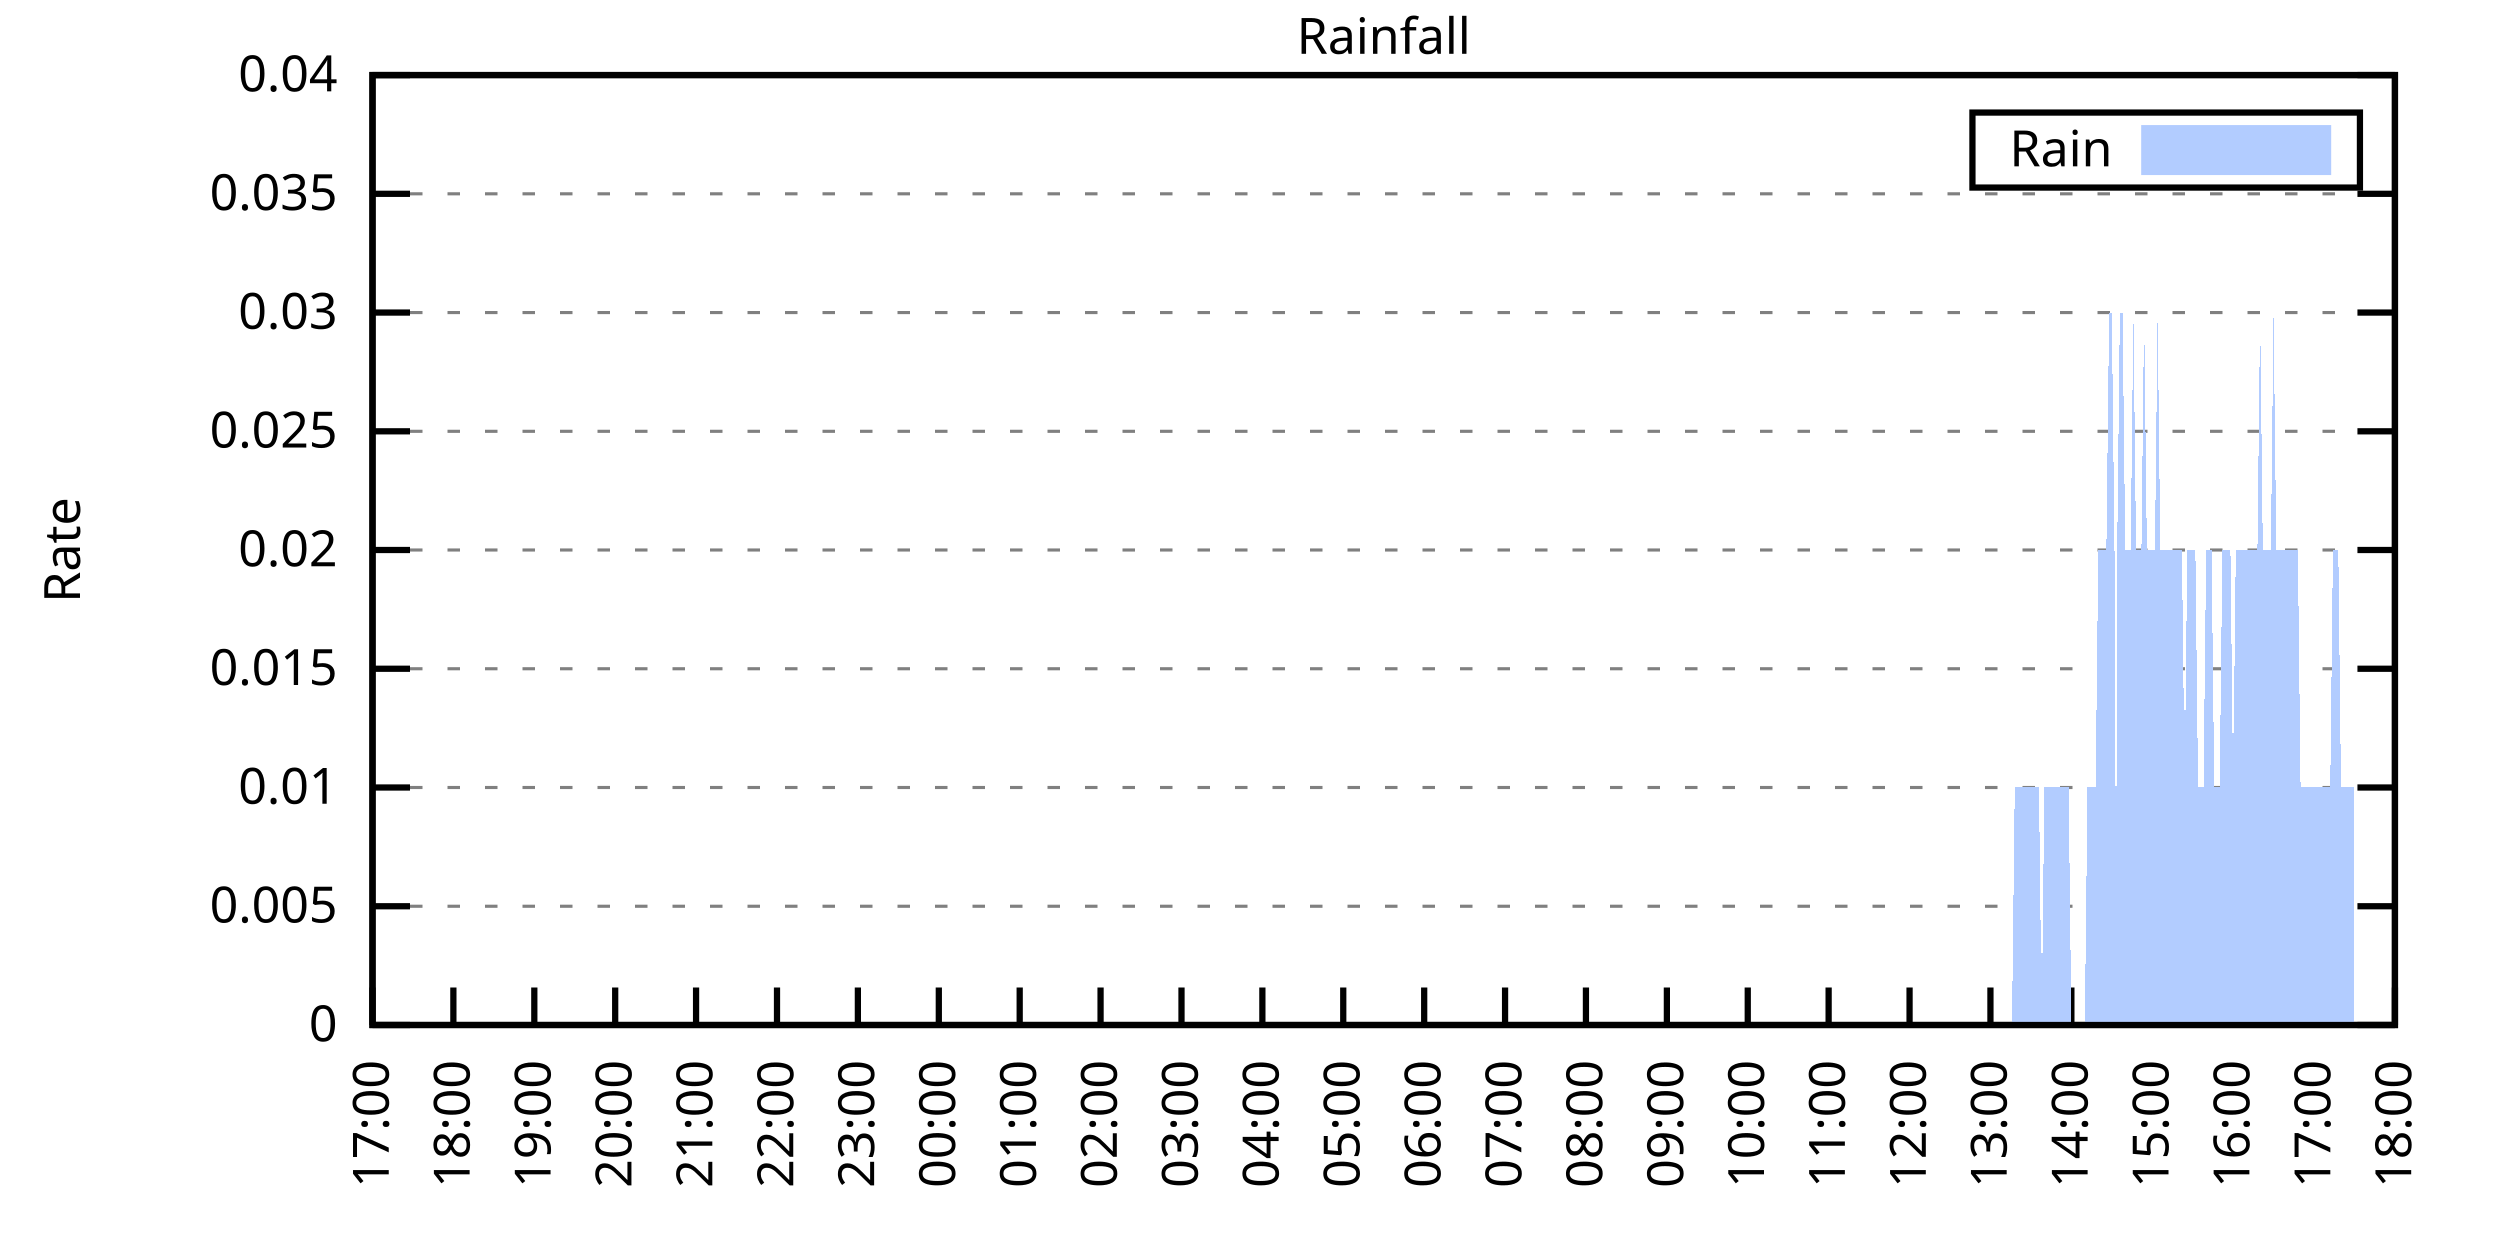
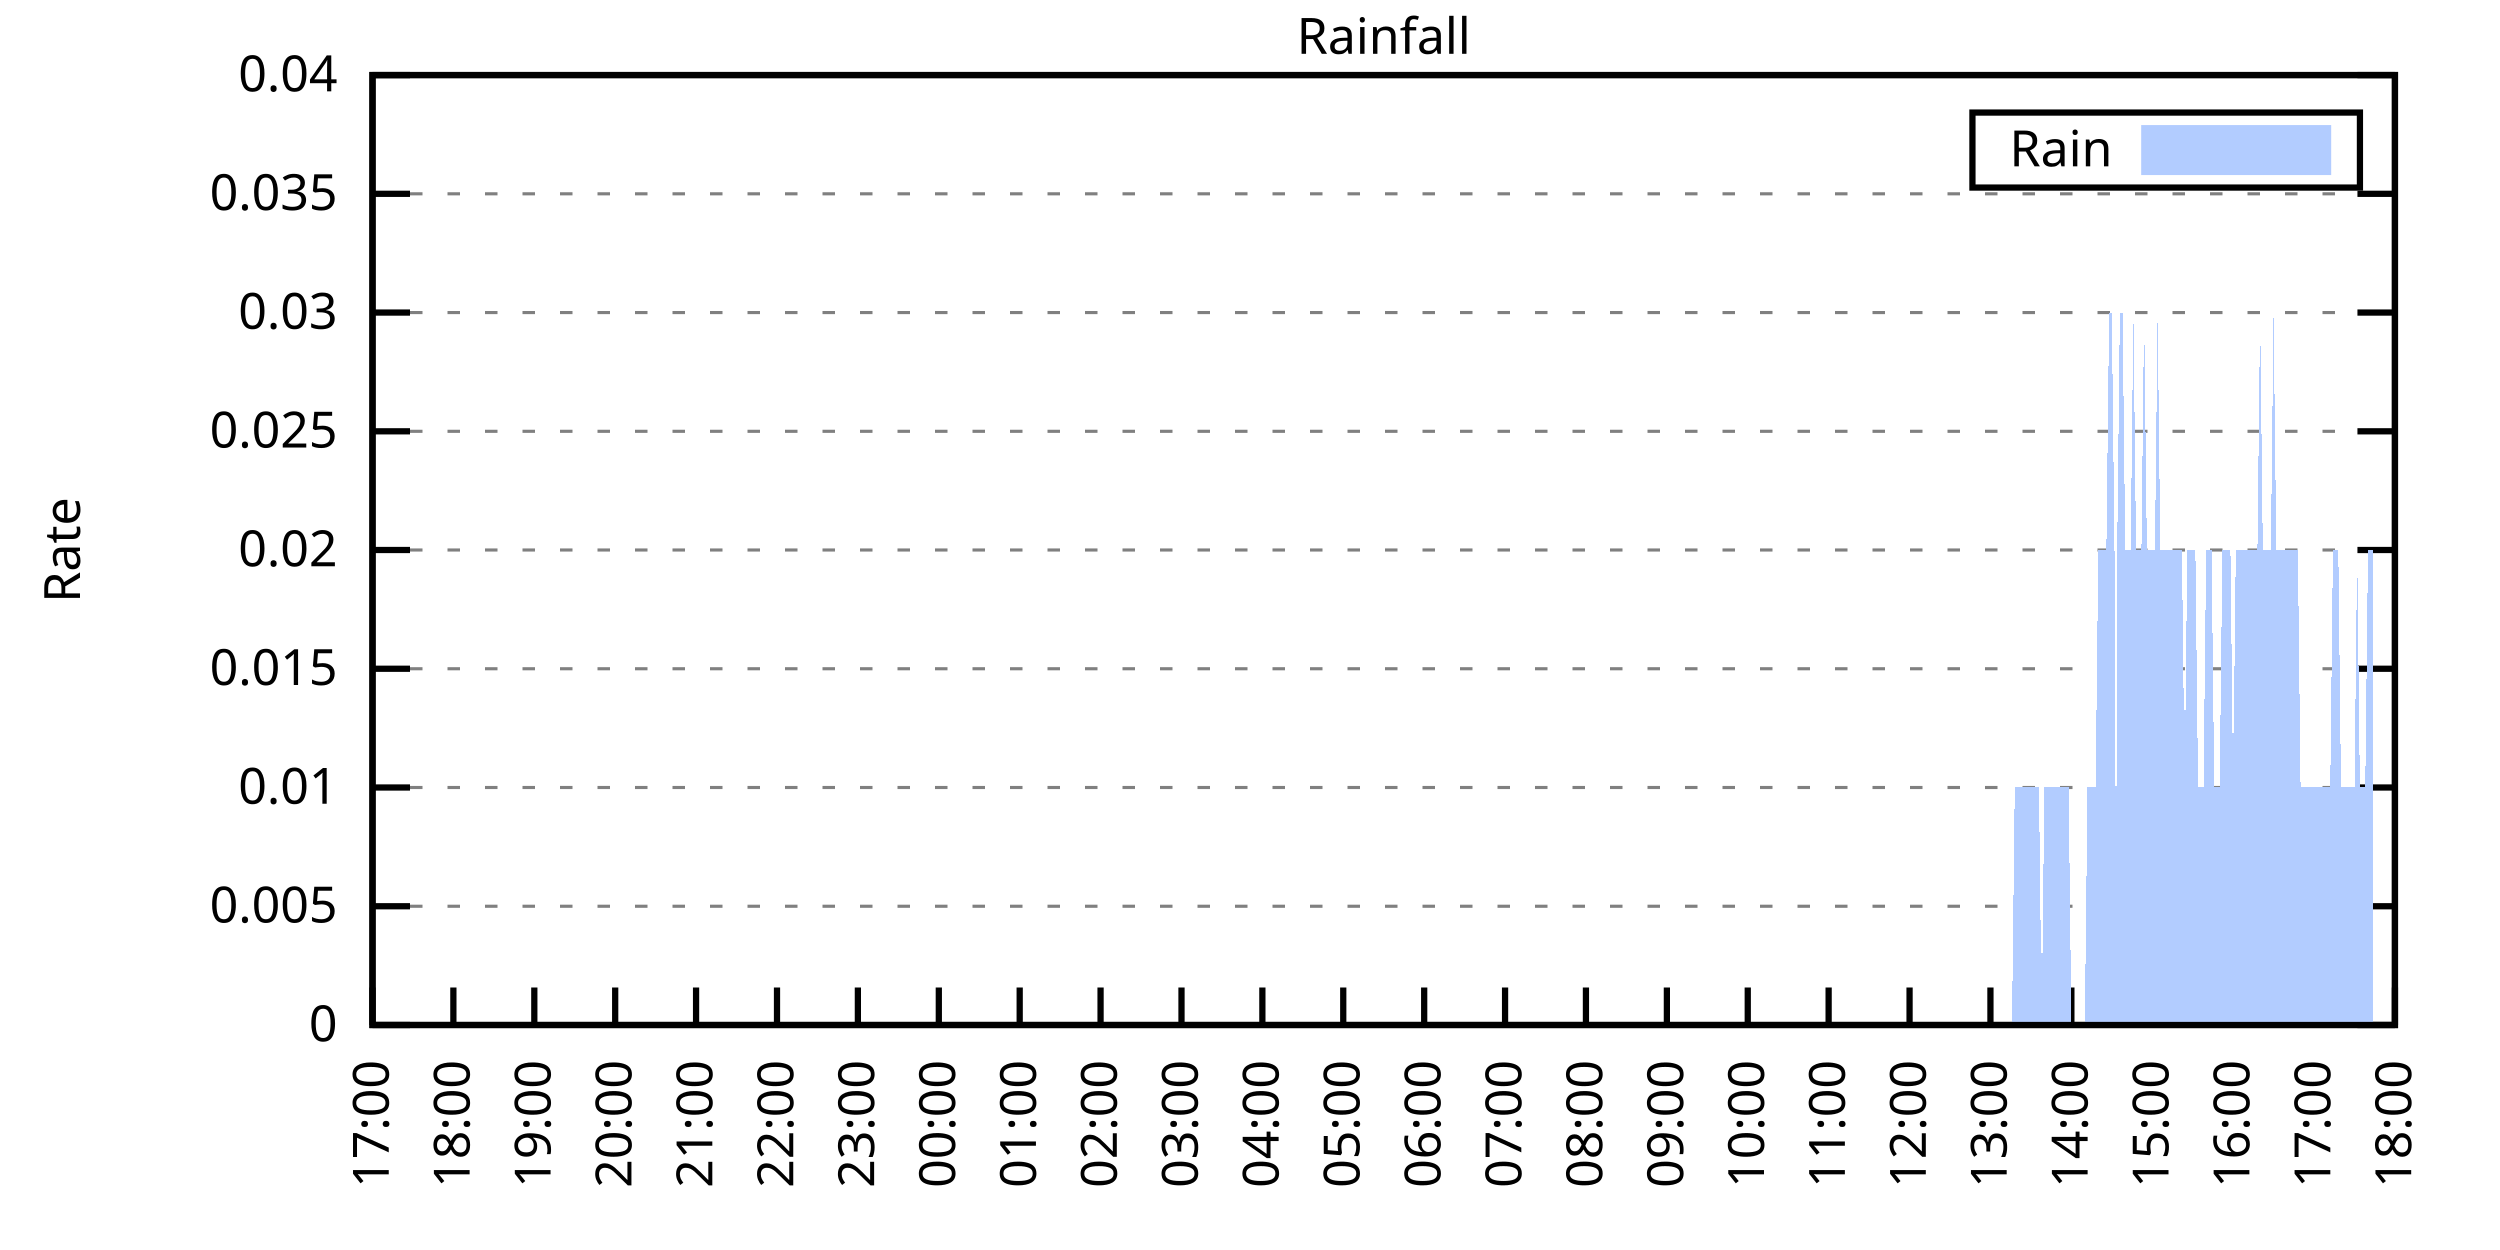
<svg xmlns="http://www.w3.org/2000/svg" xmlns:xlink="http://www.w3.org/1999/xlink" width="400" height="200" viewBox="0 0 400 200">
  <g id="gnuplot_canvas">
    <rect x="0" y="0" width="400" height="200" fill="none" />
    <defs>
      <circle id="gpDot" r="0.5" stroke-width="0.5" stroke="currentColor" />
      <path id="gpPt0" stroke-width="0.333" stroke="currentColor" d="M-1,0 h2 M0,-1 v2" />
      <path id="gpPt1" stroke-width="0.333" stroke="currentColor" d="M-1,-1 L1,1 M1,-1 L-1,1" />
      <path id="gpPt2" stroke-width="0.333" stroke="currentColor" d="M-1,0 L1,0 M0,-1 L0,1 M-1,-1 L1,1 M-1,1 L1,-1" />
      <rect id="gpPt3" stroke-width="0.333" stroke="currentColor" x="-1" y="-1" width="2" height="2" />
      <rect id="gpPt4" stroke-width="0.333" stroke="currentColor" fill="currentColor" x="-1" y="-1" width="2" height="2" />
      <circle id="gpPt5" stroke-width="0.333" stroke="currentColor" cx="0" cy="0" r="1" />
      <use xlink:href="#gpPt5" id="gpPt6" fill="currentColor" stroke="none" />
      <path id="gpPt7" stroke-width="0.333" stroke="currentColor" d="M0,-1.33 L-1.33,0.67 L1.33,0.67 z" />
      <use xlink:href="#gpPt7" id="gpPt8" fill="currentColor" stroke="none" />
      <use xlink:href="#gpPt7" id="gpPt9" stroke="currentColor" transform="rotate(180)" />
      <use xlink:href="#gpPt9" id="gpPt10" fill="currentColor" stroke="none" />
      <use xlink:href="#gpPt3" id="gpPt11" stroke="currentColor" transform="rotate(45)" />
      <use xlink:href="#gpPt11" id="gpPt12" fill="currentColor" stroke="none" />
      <path id="gpPt13" stroke-width="0.333" stroke="currentColor" d="M0,1.330 L1.265,0.411 L0.782,-1.067 L-0.782,-1.076 L-1.265,0.411 z" />
      <use xlink:href="#gpPt13" id="gpPt14" fill="currentColor" stroke="none" />
      <filter id="textbox" filterUnits="objectBoundingBox" x="0" y="0" height="1" width="1">
        <feFlood flood-color="white" flood-opacity="1" result="bgnd" />
        <feComposite in="SourceGraphic" in2="bgnd" operator="atop" />
      </filter>
      <filter id="greybox" filterUnits="objectBoundingBox" x="0" y="0" height="1" width="1">
        <feFlood flood-color="lightgrey" flood-opacity="1" result="grey" />
        <feComposite in="SourceGraphic" in2="grey" operator="atop" />
      </filter>
    </defs>
    <g fill="none" color="white" stroke="currentColor" stroke-width="1.00" stroke-linecap="butt" stroke-linejoin="miter">
</g>
    <g fill="none" color="black" stroke="currentColor" stroke-width="1.00" stroke-linecap="butt" stroke-linejoin="miter">
      <g stroke="none" shape-rendering="crispEdges">
        <polygon fill="rgb(255, 255, 255)" points="59.60,164.00 383.18,164.00 383.18,12.02 59.60,12.02 " />
      </g>
    </g>
    <g fill="none" color="black" stroke="currentColor" stroke-width="1.00" stroke-linecap="butt" stroke-linejoin="miter">
</g>
    <g fill="none" color="black" stroke="black" stroke-width="0.50" stroke-linecap="butt" stroke-linejoin="miter">
</g>
    <g fill="none" color="gray" stroke="currentColor" stroke-width="0.50" stroke-linecap="butt" stroke-linejoin="miter">
      <path stroke="gray" stroke-dasharray="2,4" class="gridline" d="M59.60,164.00 L383.19,164.00  " />
    </g>
    <g fill="none" color="gray" stroke="gray" stroke-width="1.00" stroke-linecap="butt" stroke-linejoin="miter">
</g>
    <g fill="none" color="black" stroke="currentColor" stroke-width="1.00" stroke-linecap="butt" stroke-linejoin="miter">
      <path stroke="black" d="M59.60,164.00 L65.60,164.00 M383.19,164.00 L377.19,164.00  " />
      <g transform="translate(54.00,166.60)" stroke="none" fill="black" font-family="Sans" font-size="8.00" text-anchor="end">
        <text>
          <tspan font-family="Sans"> 0</tspan>
        </text>
      </g>
    </g>
    <g fill="none" color="black" stroke="currentColor" stroke-width="1.00" stroke-linecap="butt" stroke-linejoin="miter">
</g>
    <g fill="none" color="black" stroke="black" stroke-width="0.50" stroke-linecap="butt" stroke-linejoin="miter">
</g>
    <g fill="none" color="gray" stroke="currentColor" stroke-width="0.50" stroke-linecap="butt" stroke-linejoin="miter">
      <path stroke="gray" stroke-dasharray="2,4" class="gridline" d="M59.60,145.00 L383.19,145.00  " />
    </g>
    <g fill="none" color="gray" stroke="gray" stroke-width="1.00" stroke-linecap="butt" stroke-linejoin="miter">
</g>
    <g fill="none" color="black" stroke="currentColor" stroke-width="1.00" stroke-linecap="butt" stroke-linejoin="miter">
      <path stroke="black" d="M59.60,145.00 L65.60,145.00 M383.19,145.00 L377.19,145.00  " />
      <g transform="translate(54.00,147.60)" stroke="none" fill="black" font-family="Sans" font-size="8.00" text-anchor="end">
        <text>
          <tspan font-family="Sans"> 0.005</tspan>
        </text>
      </g>
    </g>
    <g fill="none" color="black" stroke="currentColor" stroke-width="1.00" stroke-linecap="butt" stroke-linejoin="miter">
</g>
    <g fill="none" color="black" stroke="black" stroke-width="0.50" stroke-linecap="butt" stroke-linejoin="miter">
</g>
    <g fill="none" color="gray" stroke="currentColor" stroke-width="0.50" stroke-linecap="butt" stroke-linejoin="miter">
      <path stroke="gray" stroke-dasharray="2,4" class="gridline" d="M59.60,126.00 L383.19,126.00  " />
    </g>
    <g fill="none" color="gray" stroke="gray" stroke-width="1.00" stroke-linecap="butt" stroke-linejoin="miter">
</g>
    <g fill="none" color="black" stroke="currentColor" stroke-width="1.00" stroke-linecap="butt" stroke-linejoin="miter">
      <path stroke="black" d="M59.60,126.00 L65.60,126.00 M383.19,126.00 L377.19,126.00  " />
      <g transform="translate(54.00,128.60)" stroke="none" fill="black" font-family="Sans" font-size="8.00" text-anchor="end">
        <text>
          <tspan font-family="Sans"> 0.01</tspan>
        </text>
      </g>
    </g>
    <g fill="none" color="black" stroke="currentColor" stroke-width="1.00" stroke-linecap="butt" stroke-linejoin="miter">
</g>
    <g fill="none" color="black" stroke="black" stroke-width="0.50" stroke-linecap="butt" stroke-linejoin="miter">
</g>
    <g fill="none" color="gray" stroke="currentColor" stroke-width="0.50" stroke-linecap="butt" stroke-linejoin="miter">
      <path stroke="gray" stroke-dasharray="2,4" class="gridline" d="M59.60,107.00 L383.19,107.00  " />
    </g>
    <g fill="none" color="gray" stroke="gray" stroke-width="1.00" stroke-linecap="butt" stroke-linejoin="miter">
</g>
    <g fill="none" color="black" stroke="currentColor" stroke-width="1.00" stroke-linecap="butt" stroke-linejoin="miter">
      <path stroke="black" d="M59.60,107.00 L65.60,107.00 M383.19,107.00 L377.19,107.00  " />
      <g transform="translate(54.00,109.60)" stroke="none" fill="black" font-family="Sans" font-size="8.00" text-anchor="end">
        <text>
          <tspan font-family="Sans"> 0.015</tspan>
        </text>
      </g>
    </g>
    <g fill="none" color="black" stroke="currentColor" stroke-width="1.00" stroke-linecap="butt" stroke-linejoin="miter">
</g>
    <g fill="none" color="black" stroke="black" stroke-width="0.50" stroke-linecap="butt" stroke-linejoin="miter">
</g>
    <g fill="none" color="gray" stroke="currentColor" stroke-width="0.50" stroke-linecap="butt" stroke-linejoin="miter">
      <path stroke="gray" stroke-dasharray="2,4" class="gridline" d="M59.60,88.00 L383.19,88.00  " />
    </g>
    <g fill="none" color="gray" stroke="gray" stroke-width="1.00" stroke-linecap="butt" stroke-linejoin="miter">
</g>
    <g fill="none" color="black" stroke="currentColor" stroke-width="1.00" stroke-linecap="butt" stroke-linejoin="miter">
      <path stroke="black" d="M59.60,88.00 L65.60,88.00 M383.19,88.00 L377.19,88.00  " />
      <g transform="translate(54.00,90.60)" stroke="none" fill="black" font-family="Sans" font-size="8.00" text-anchor="end">
        <text>
          <tspan font-family="Sans"> 0.02</tspan>
        </text>
      </g>
    </g>
    <g fill="none" color="black" stroke="currentColor" stroke-width="1.00" stroke-linecap="butt" stroke-linejoin="miter">
</g>
    <g fill="none" color="black" stroke="black" stroke-width="0.50" stroke-linecap="butt" stroke-linejoin="miter">
</g>
    <g fill="none" color="gray" stroke="currentColor" stroke-width="0.50" stroke-linecap="butt" stroke-linejoin="miter">
      <path stroke="gray" stroke-dasharray="2,4" class="gridline" d="M59.60,69.01 L383.19,69.01  " />
    </g>
    <g fill="none" color="gray" stroke="gray" stroke-width="1.00" stroke-linecap="butt" stroke-linejoin="miter">
</g>
    <g fill="none" color="black" stroke="currentColor" stroke-width="1.00" stroke-linecap="butt" stroke-linejoin="miter">
      <path stroke="black" d="M59.60,69.01 L65.60,69.01 M383.19,69.01 L377.19,69.01  " />
      <g transform="translate(54.00,71.61)" stroke="none" fill="black" font-family="Sans" font-size="8.00" text-anchor="end">
        <text>
          <tspan font-family="Sans"> 0.025</tspan>
        </text>
      </g>
    </g>
    <g fill="none" color="black" stroke="currentColor" stroke-width="1.00" stroke-linecap="butt" stroke-linejoin="miter">
</g>
    <g fill="none" color="black" stroke="black" stroke-width="0.50" stroke-linecap="butt" stroke-linejoin="miter">
</g>
    <g fill="none" color="gray" stroke="currentColor" stroke-width="0.50" stroke-linecap="butt" stroke-linejoin="miter">
      <path stroke="gray" stroke-dasharray="2,4" class="gridline" d="M59.60,50.01 L383.19,50.01  " />
    </g>
    <g fill="none" color="gray" stroke="gray" stroke-width="1.00" stroke-linecap="butt" stroke-linejoin="miter">
</g>
    <g fill="none" color="black" stroke="currentColor" stroke-width="1.00" stroke-linecap="butt" stroke-linejoin="miter">
      <path stroke="black" d="M59.60,50.01 L65.60,50.01 M383.19,50.01 L377.19,50.01  " />
      <g transform="translate(54.00,52.61)" stroke="none" fill="black" font-family="Sans" font-size="8.00" text-anchor="end">
        <text>
          <tspan font-family="Sans"> 0.03</tspan>
        </text>
      </g>
    </g>
    <g fill="none" color="black" stroke="currentColor" stroke-width="1.00" stroke-linecap="butt" stroke-linejoin="miter">
</g>
    <g fill="none" color="black" stroke="black" stroke-width="0.50" stroke-linecap="butt" stroke-linejoin="miter">
</g>
    <g fill="none" color="gray" stroke="currentColor" stroke-width="0.50" stroke-linecap="butt" stroke-linejoin="miter">
      <path stroke="gray" stroke-dasharray="2,4" class="gridline" d="M59.60,31.01 L383.19,31.01  " />
    </g>
    <g fill="none" color="gray" stroke="gray" stroke-width="1.00" stroke-linecap="butt" stroke-linejoin="miter">
</g>
    <g fill="none" color="black" stroke="currentColor" stroke-width="1.00" stroke-linecap="butt" stroke-linejoin="miter">
      <path stroke="black" d="M59.60,31.01 L65.60,31.01 M383.19,31.01 L377.19,31.01  " />
      <g transform="translate(54.00,33.61)" stroke="none" fill="black" font-family="Sans" font-size="8.00" text-anchor="end">
        <text>
          <tspan font-family="Sans"> 0.035</tspan>
        </text>
      </g>
    </g>
    <g fill="none" color="black" stroke="currentColor" stroke-width="1.00" stroke-linecap="butt" stroke-linejoin="miter">
</g>
    <g fill="none" color="black" stroke="black" stroke-width="0.50" stroke-linecap="butt" stroke-linejoin="miter">
</g>
    <g fill="none" color="gray" stroke="currentColor" stroke-width="0.50" stroke-linecap="butt" stroke-linejoin="miter">
      <path stroke="gray" stroke-dasharray="2,4" class="gridline" d="M59.60,12.01 L383.19,12.01  " />
    </g>
    <g fill="none" color="gray" stroke="gray" stroke-width="1.00" stroke-linecap="butt" stroke-linejoin="miter">
</g>
    <g fill="none" color="black" stroke="currentColor" stroke-width="1.00" stroke-linecap="butt" stroke-linejoin="miter">
      <path stroke="black" d="M59.60,12.01 L65.60,12.01 M383.19,12.01 L377.19,12.01  " />
      <g transform="translate(54.00,14.61)" stroke="none" fill="black" font-family="Sans" font-size="8.00" text-anchor="end">
        <text>
          <tspan font-family="Sans"> 0.04</tspan>
        </text>
      </g>
    </g>
    <g fill="none" color="black" stroke="currentColor" stroke-width="1.00" stroke-linecap="butt" stroke-linejoin="miter">
      <path stroke="black" d="M59.60,164.00 L59.60,158.00  " />
      <g transform="translate(62.20,169.60) rotate(270.00)" stroke="none" fill="black" font-family="Sans" font-size="8.00" text-anchor="end">
        <text>
          <tspan font-family="Sans">17:00</tspan>
        </text>
      </g>
    </g>
    <g fill="none" color="black" stroke="currentColor" stroke-width="1.00" stroke-linecap="butt" stroke-linejoin="miter">
      <path stroke="black" d="M72.54,164.00 L72.54,158.00  " />
      <g transform="translate(75.14,169.60) rotate(270.00)" stroke="none" fill="black" font-family="Sans" font-size="8.00" text-anchor="end">
        <text>
          <tspan font-family="Sans">18:00</tspan>
        </text>
      </g>
    </g>
    <g fill="none" color="black" stroke="currentColor" stroke-width="1.00" stroke-linecap="butt" stroke-linejoin="miter">
      <path stroke="black" d="M85.49,164.00 L85.49,158.00  " />
      <g transform="translate(88.09,169.60) rotate(270.00)" stroke="none" fill="black" font-family="Sans" font-size="8.00" text-anchor="end">
        <text>
          <tspan font-family="Sans">19:00</tspan>
        </text>
      </g>
    </g>
    <g fill="none" color="black" stroke="currentColor" stroke-width="1.00" stroke-linecap="butt" stroke-linejoin="miter">
      <path stroke="black" d="M98.43,164.00 L98.43,158.00  " />
      <g transform="translate(101.03,169.60) rotate(270.00)" stroke="none" fill="black" font-family="Sans" font-size="8.00" text-anchor="end">
        <text>
          <tspan font-family="Sans">20:00</tspan>
        </text>
      </g>
    </g>
    <g fill="none" color="black" stroke="currentColor" stroke-width="1.00" stroke-linecap="butt" stroke-linejoin="miter">
      <path stroke="black" d="M111.37,164.00 L111.37,158.00  " />
      <g transform="translate(113.97,169.60) rotate(270.00)" stroke="none" fill="black" font-family="Sans" font-size="8.00" text-anchor="end">
        <text>
          <tspan font-family="Sans">21:00</tspan>
        </text>
      </g>
    </g>
    <g fill="none" color="black" stroke="currentColor" stroke-width="1.00" stroke-linecap="butt" stroke-linejoin="miter">
      <path stroke="black" d="M124.32,164.00 L124.32,158.00  " />
      <g transform="translate(126.92,169.60) rotate(270.00)" stroke="none" fill="black" font-family="Sans" font-size="8.00" text-anchor="end">
        <text>
          <tspan font-family="Sans">22:00</tspan>
        </text>
      </g>
    </g>
    <g fill="none" color="black" stroke="currentColor" stroke-width="1.00" stroke-linecap="butt" stroke-linejoin="miter">
      <path stroke="black" d="M137.26,164.00 L137.26,158.00  " />
      <g transform="translate(139.86,169.60) rotate(270.00)" stroke="none" fill="black" font-family="Sans" font-size="8.00" text-anchor="end">
        <text>
          <tspan font-family="Sans">23:00</tspan>
        </text>
      </g>
    </g>
    <g fill="none" color="black" stroke="currentColor" stroke-width="1.00" stroke-linecap="butt" stroke-linejoin="miter">
      <path stroke="black" d="M150.21,164.00 L150.21,158.00  " />
      <g transform="translate(152.81,169.60) rotate(270.00)" stroke="none" fill="black" font-family="Sans" font-size="8.00" text-anchor="end">
        <text>
          <tspan font-family="Sans">00:00</tspan>
        </text>
      </g>
    </g>
    <g fill="none" color="black" stroke="currentColor" stroke-width="1.00" stroke-linecap="butt" stroke-linejoin="miter">
      <path stroke="black" d="M163.15,164.00 L163.15,158.00  " />
      <g transform="translate(165.75,169.60) rotate(270.00)" stroke="none" fill="black" font-family="Sans" font-size="8.00" text-anchor="end">
        <text>
          <tspan font-family="Sans">01:00</tspan>
        </text>
      </g>
    </g>
    <g fill="none" color="black" stroke="currentColor" stroke-width="1.00" stroke-linecap="butt" stroke-linejoin="miter">
      <path stroke="black" d="M176.09,164.00 L176.09,158.00  " />
      <g transform="translate(178.69,169.60) rotate(270.00)" stroke="none" fill="black" font-family="Sans" font-size="8.00" text-anchor="end">
        <text>
          <tspan font-family="Sans">02:00</tspan>
        </text>
      </g>
    </g>
    <g fill="none" color="black" stroke="currentColor" stroke-width="1.00" stroke-linecap="butt" stroke-linejoin="miter">
      <path stroke="black" d="M189.04,164.00 L189.04,158.00  " />
      <g transform="translate(191.64,169.60) rotate(270.00)" stroke="none" fill="black" font-family="Sans" font-size="8.00" text-anchor="end">
        <text>
          <tspan font-family="Sans">03:00</tspan>
        </text>
      </g>
    </g>
    <g fill="none" color="black" stroke="currentColor" stroke-width="1.00" stroke-linecap="butt" stroke-linejoin="miter">
      <path stroke="black" d="M201.98,164.00 L201.98,158.00  " />
      <g transform="translate(204.58,169.60) rotate(270.00)" stroke="none" fill="black" font-family="Sans" font-size="8.00" text-anchor="end">
        <text>
          <tspan font-family="Sans">04:00</tspan>
        </text>
      </g>
    </g>
    <g fill="none" color="black" stroke="currentColor" stroke-width="1.00" stroke-linecap="butt" stroke-linejoin="miter">
      <path stroke="black" d="M214.92,164.00 L214.92,158.00  " />
      <g transform="translate(217.52,169.60) rotate(270.00)" stroke="none" fill="black" font-family="Sans" font-size="8.00" text-anchor="end">
        <text>
          <tspan font-family="Sans">05:00</tspan>
        </text>
      </g>
    </g>
    <g fill="none" color="black" stroke="currentColor" stroke-width="1.00" stroke-linecap="butt" stroke-linejoin="miter">
      <path stroke="black" d="M227.87,164.00 L227.87,158.00  " />
      <g transform="translate(230.47,169.60) rotate(270.00)" stroke="none" fill="black" font-family="Sans" font-size="8.00" text-anchor="end">
        <text>
          <tspan font-family="Sans">06:00</tspan>
        </text>
      </g>
    </g>
    <g fill="none" color="black" stroke="currentColor" stroke-width="1.00" stroke-linecap="butt" stroke-linejoin="miter">
      <path stroke="black" d="M240.81,164.00 L240.81,158.00  " />
      <g transform="translate(243.41,169.60) rotate(270.00)" stroke="none" fill="black" font-family="Sans" font-size="8.00" text-anchor="end">
        <text>
          <tspan font-family="Sans">07:00</tspan>
        </text>
      </g>
    </g>
    <g fill="none" color="black" stroke="currentColor" stroke-width="1.00" stroke-linecap="butt" stroke-linejoin="miter">
      <path stroke="black" d="M253.75,164.00 L253.75,158.00  " />
      <g transform="translate(256.35,169.60) rotate(270.00)" stroke="none" fill="black" font-family="Sans" font-size="8.00" text-anchor="end">
        <text>
          <tspan font-family="Sans">08:00</tspan>
        </text>
      </g>
    </g>
    <g fill="none" color="black" stroke="currentColor" stroke-width="1.00" stroke-linecap="butt" stroke-linejoin="miter">
      <path stroke="black" d="M266.70,164.00 L266.70,158.00  " />
      <g transform="translate(269.30,169.60) rotate(270.00)" stroke="none" fill="black" font-family="Sans" font-size="8.00" text-anchor="end">
        <text>
          <tspan font-family="Sans">09:00</tspan>
        </text>
      </g>
    </g>
    <g fill="none" color="black" stroke="currentColor" stroke-width="1.00" stroke-linecap="butt" stroke-linejoin="miter">
      <path stroke="black" d="M279.64,164.00 L279.64,158.00  " />
      <g transform="translate(282.24,169.60) rotate(270.00)" stroke="none" fill="black" font-family="Sans" font-size="8.00" text-anchor="end">
        <text>
          <tspan font-family="Sans">10:00</tspan>
        </text>
      </g>
    </g>
    <g fill="none" color="black" stroke="currentColor" stroke-width="1.00" stroke-linecap="butt" stroke-linejoin="miter">
      <path stroke="black" d="M292.58,164.00 L292.58,158.00  " />
      <g transform="translate(295.18,169.60) rotate(270.00)" stroke="none" fill="black" font-family="Sans" font-size="8.00" text-anchor="end">
        <text>
          <tspan font-family="Sans">11:00</tspan>
        </text>
      </g>
    </g>
    <g fill="none" color="black" stroke="currentColor" stroke-width="1.00" stroke-linecap="butt" stroke-linejoin="miter">
      <path stroke="black" d="M305.53,164.00 L305.53,158.00  " />
      <g transform="translate(308.13,169.60) rotate(270.00)" stroke="none" fill="black" font-family="Sans" font-size="8.00" text-anchor="end">
        <text>
          <tspan font-family="Sans">12:00</tspan>
        </text>
      </g>
    </g>
    <g fill="none" color="black" stroke="currentColor" stroke-width="1.00" stroke-linecap="butt" stroke-linejoin="miter">
      <path stroke="black" d="M318.47,164.00 L318.47,158.00  " />
      <g transform="translate(321.07,169.60) rotate(270.00)" stroke="none" fill="black" font-family="Sans" font-size="8.00" text-anchor="end">
        <text>
          <tspan font-family="Sans">13:00</tspan>
        </text>
      </g>
    </g>
    <g fill="none" color="black" stroke="currentColor" stroke-width="1.00" stroke-linecap="butt" stroke-linejoin="miter">
      <path stroke="black" d="M331.42,164.00 L331.42,158.00  " />
      <g transform="translate(334.02,169.60) rotate(270.00)" stroke="none" fill="black" font-family="Sans" font-size="8.00" text-anchor="end">
        <text>
          <tspan font-family="Sans">14:00</tspan>
        </text>
      </g>
    </g>
    <g fill="none" color="black" stroke="currentColor" stroke-width="1.00" stroke-linecap="butt" stroke-linejoin="miter">
      <path stroke="black" d="M344.36,164.00 L344.36,158.00  " />
      <g transform="translate(346.96,169.60) rotate(270.00)" stroke="none" fill="black" font-family="Sans" font-size="8.00" text-anchor="end">
        <text>
          <tspan font-family="Sans">15:00</tspan>
        </text>
      </g>
    </g>
    <g fill="none" color="black" stroke="currentColor" stroke-width="1.00" stroke-linecap="butt" stroke-linejoin="miter">
      <path stroke="black" d="M357.30,164.00 L357.30,158.00  " />
      <g transform="translate(359.90,169.60) rotate(270.00)" stroke="none" fill="black" font-family="Sans" font-size="8.00" text-anchor="end">
        <text>
          <tspan font-family="Sans">16:00</tspan>
        </text>
      </g>
    </g>
    <g fill="none" color="black" stroke="currentColor" stroke-width="1.00" stroke-linecap="butt" stroke-linejoin="miter">
      <path stroke="black" d="M370.25,164.00 L370.25,158.00  " />
      <g transform="translate(372.85,169.60) rotate(270.00)" stroke="none" fill="black" font-family="Sans" font-size="8.00" text-anchor="end">
        <text>
          <tspan font-family="Sans">17:00</tspan>
        </text>
      </g>
    </g>
    <g fill="none" color="black" stroke="currentColor" stroke-width="1.00" stroke-linecap="butt" stroke-linejoin="miter">
      <path stroke="black" d="M383.19,164.00 L383.19,158.00  " />
      <g transform="translate(385.79,169.60) rotate(270.00)" stroke="none" fill="black" font-family="Sans" font-size="8.00" text-anchor="end">
        <text>
          <tspan font-family="Sans">18:00</tspan>
        </text>
      </g>
    </g>
    <g fill="none" color="black" stroke="currentColor" stroke-width="1.00" stroke-linecap="butt" stroke-linejoin="miter">
</g>
    <g fill="none" color="black" stroke="currentColor" stroke-width="1.00" stroke-linecap="butt" stroke-linejoin="miter">
      <path stroke="black" d="M59.60,12.01 L59.60,164.00 L383.19,164.00 L383.19,12.01 L59.60,12.01 Z  " />
    </g>
    <g fill="none" color="black" stroke="currentColor" stroke-width="1.00" stroke-linecap="butt" stroke-linejoin="miter">
</g>
    <g fill="none" color="black" stroke="currentColor" stroke-width="1.00" stroke-linecap="butt" stroke-linejoin="miter">
      <path stroke="black" d="M315.59,30.01 L315.59,18.01 L377.59,18.01 L377.59,30.01 L315.59,30.01 Z  " />
    </g>
    <g id="Rainfall_plot_1">
      <g fill="none" color="white" stroke="black" stroke-width="2.00" stroke-linecap="butt" stroke-linejoin="miter">
</g>
      <g fill="none" color="black" stroke="currentColor" stroke-width="2.00" stroke-linecap="butt" stroke-linejoin="miter">
        <g transform="translate(337.99,26.61)" stroke="none" fill="black" font-family="Sans" font-size="8.00" text-anchor="end">
          <text>
            <tspan font-family="Sans">Rain</tspan>
          </text>
        </g>
      </g>
      <g fill="none" color="black" stroke="currentColor" stroke-width="2.00" stroke-linecap="butt" stroke-linejoin="miter">
        <g stroke="none" shape-rendering="crispEdges">
          <polygon fill="rgb(178, 204, 255)" points="343.59,27.01 371.99,27.01 371.99,21.01 343.59,21.01 " />
        </g>
        <path stroke="rgb(178, 204, 255)" d="M343.59,27.01 L371.99,27.01 L371.99,21.01 L343.59,21.01 L343.59,27.01 Z  " />
      </g>
      <g fill="none" color="black" stroke="currentColor" stroke-width="2.00" stroke-linecap="butt" stroke-linejoin="miter">
        <g stroke="none" shape-rendering="crispEdges">
-           <polygon fill="rgb(178, 204, 255)" points="66.50,164.00 66.93,164.00 67.37,164.00 67.80,164.00 68.23,164.00 68.66,164.00 69.09,164.00 69.52,164.00 69.95,164.00 70.39,164.00 70.82,164.00 71.25,164.00 71.68,164.00 72.11,164.00 72.54,164.00 72.98,164.00 73.41,164.00 73.84,164.00 74.27,164.00 74.70,164.00 75.13,164.00 75.56,164.00 76.00,164.00 76.43,164.00 76.86,164.00 77.29,164.00 77.72,164.00 78.15,164.00 78.58,164.00 79.02,164.00 79.45,164.00 79.88,164.00 80.31,164.00 80.74,164.00 81.17,164.00 81.60,164.00 82.04,164.00 82.47,164.00 82.90,164.00 83.33,164.00 83.76,164.00 84.19,164.00 84.62,164.00 85.06,164.00 85.49,164.00 85.92,164.00 86.35,164.00 86.78,164.00 87.21,164.00 87.64,164.00 88.08,164.00 88.51,164.00 88.94,164.00 89.37,164.00 89.80,164.00 90.23,164.00 90.66,164.00 91.10,164.00 91.53,164.00 91.96,164.00 92.39,164.00 92.82,164.00 93.25,164.00 93.68,164.00 94.12,164.00 94.55,164.00 94.98,164.00 95.41,164.00 95.84,164.00 96.27,164.00 96.70,164.00 97.14,164.00 97.57,164.00 98.00,164.00 98.43,164.00 98.86,164.00 99.29,164.00 99.73,164.00 100.16,164.00 100.59,164.00 101.02,164.00 101.45,164.00 101.88,164.00 102.31,164.00 102.75,164.00 103.18,164.00 103.61,164.00 104.04,164.00 104.47,164.00 104.90,164.00 105.33,164.00 105.77,164.00 106.20,164.00 106.63,164.00 107.06,164.00 107.49,164.00 107.92,164.00 108.35,164.00 108.79,164.00 109.22,164.00 109.65,164.00 110.08,164.00 110.51,164.00 110.94,164.00 111.37,164.00 111.81,164.00 112.24,164.00 112.67,164.00 113.10,164.00 113.53,164.00 113.96,164.00 114.39,164.00 114.83,164.00 115.26,164.00 115.69,164.00 116.12,164.00 116.55,164.00 116.98,164.00 117.41,164.00 117.85,164.00 118.28,164.00 118.71,164.00 119.14,164.00 119.57,164.00 120.00,164.00 120.43,164.00 120.87,164.00 121.30,164.00 121.73,164.00 122.16,164.00 122.59,164.00 123.02,164.00 123.46,164.00 123.89,164.00 124.32,164.00 124.75,164.00 125.18,164.00 125.61,164.00 126.04,164.00 126.48,164.00 126.91,164.00 127.34,164.00 127.77,164.00 128.20,164.00 128.63,164.00 129.06,164.00 129.50,164.00 129.93,164.00 130.36,164.00 130.79,164.00 131.22,164.00 131.65,164.00 132.08,164.00 132.52,164.00 132.95,164.00 133.38,164.00 133.81,164.00 134.24,164.00 134.67,164.00 135.10,164.00 135.54,164.00 135.97,164.00 136.40,164.00 136.83,164.00 137.26,164.00 137.69,164.00 138.12,164.00 138.56,164.00 138.99,164.00 139.42,164.00 139.85,164.00 140.28,164.00 140.71,164.00 141.14,164.00 141.58,164.00 142.01,164.00 142.44,164.00 142.87,164.00 143.30,164.00 143.73,164.00 144.16,164.00 144.60,164.00 145.03,164.00 145.46,164.00 145.89,164.00 146.32,164.00 146.75,164.00 147.19,164.00 147.62,164.00 148.05,164.00 148.48,164.00 148.91,164.00 149.34,164.00 149.77,164.00 150.21,164.00 150.64,164.00 151.07,164.00 151.50,164.00 151.93,164.00 152.36,164.00 152.79,164.00 153.23,164.00 153.66,164.00 154.09,164.00 154.52,164.00 154.95,164.00 155.38,164.00 155.81,164.00 156.25,164.00 156.68,164.00 157.11,164.00 157.54,164.00 157.97,164.00 158.40,164.00 158.83,164.00 159.27,164.00 159.70,164.00 160.13,164.00 160.56,164.00 160.99,164.00 161.42,164.00 161.85,164.00 162.29,164.00 162.72,164.00 163.15,164.00 163.58,164.00 164.01,164.00 164.44,164.00 164.87,164.00 165.31,164.00 165.74,164.00 166.17,164.00 166.60,164.00 167.03,164.00 167.46,164.00 167.89,164.00 168.33,164.00 168.76,164.00 169.19,164.00 169.62,164.00 170.05,164.00 170.48,164.00 170.91,164.00 171.35,164.00 171.78,164.00 172.21,164.00 172.64,164.00 173.07,164.00 173.50,164.00 173.94,164.00 174.37,164.00 174.80,164.00 175.23,164.00 175.66,164.00 176.09,164.00 176.52,164.00 176.96,164.00 177.39,164.00 177.82,164.00 178.25,164.00 178.68,164.00 179.11,164.00 179.54,164.00 179.98,164.00 180.41,164.00 180.84,164.00 181.27,164.00 181.70,164.00 182.13,164.00 182.56,164.00 183.00,164.00 183.43,164.00 183.86,164.00 184.29,164.00 184.72,164.00 185.15,164.00 185.58,164.00 186.02,164.00 186.45,164.00 186.88,164.00 187.31,164.00 187.74,164.00 188.17,164.00 188.60,164.00 189.04,164.00 189.47,164.00 189.90,164.00 190.33,164.00 190.76,164.00 191.19,164.00 191.62,164.00 192.06,164.00 192.49,164.00 192.92,164.00 193.35,164.00 193.78,164.00 194.21,164.00 194.64,164.00 195.08,164.00 195.51,164.00 195.94,164.00 196.37,164.00 196.80,164.00 197.23,164.00 197.67,164.00 198.10,164.00 198.53,164.00 198.96,164.00 199.39,164.00 199.82,164.00 200.25,164.00 200.69,164.00 201.12,164.00 201.55,164.00 201.98,164.00 202.41,164.00 202.84,164.00 203.27,164.00 203.71,164.00 204.14,164.00 204.57,164.00 205.00,164.00 205.43,164.00 205.86,164.00 206.29,164.00 206.73,164.00 207.16,164.00 207.59,164.00 208.02,164.00 208.45,164.00 208.88,164.00 209.31,164.00 209.75,164.00 210.18,164.00 210.61,164.00 211.04,164.00 211.47,164.00 211.90,164.00 212.33,164.00 212.77,164.00 213.20,164.00 213.63,164.00 214.06,164.00 214.49,164.00 214.92,164.00 215.35,164.00 215.79,164.00 216.22,164.00 216.65,164.00 217.08,164.00 217.51,164.00 217.94,164.00 218.37,164.00 218.81,164.00 219.24,164.00 219.67,164.00 220.10,164.00 220.53,164.00 220.96,164.00 221.40,164.00 221.83,164.00 222.26,164.00 222.69,164.00 223.12,164.00 223.55,164.00 223.98,164.00 224.42,164.00 224.85,164.00 225.28,164.00 225.71,164.00 226.14,164.00 226.57,164.00 227.00,164.00 227.44,164.00 227.87,164.00 228.30,164.00 228.73,164.00 229.16,164.00 229.59,164.00 230.02,164.00 230.46,164.00 230.89,164.00 231.32,164.00 231.75,164.00 232.18,164.00 232.61,164.00 233.04,164.00 233.48,164.00 233.91,164.00 234.34,164.00 234.77,164.00 235.20,164.00 235.63,164.00 236.06,164.00 236.50,164.00 236.93,164.00 237.36,164.00 237.79,164.00 238.22,164.00 238.65,164.00 239.08,164.00 239.52,164.00 239.95,164.00 240.38,164.00 240.81,164.00 241.24,164.00 241.67,164.00 242.10,164.00 242.54,164.00 242.97,164.00 243.40,164.00 243.83,164.00 244.26,164.00 244.69,164.00 245.12,164.00 245.56,164.00 245.99,164.00 246.42,164.00 246.85,164.00 247.28,164.00 247.71,164.00 248.15,164.00 248.58,164.00 249.01,164.00 249.44,164.00 249.87,164.00 250.30,164.00 250.73,164.00 251.17,164.00 251.60,164.00 252.03,164.00 252.46,164.00 252.89,164.00 253.32,164.00 253.75,164.00 254.19,164.00 254.62,164.00 255.05,164.00 255.48,164.00 255.91,164.00 256.34,164.00 256.77,164.00 257.21,164.00 257.64,164.00 258.07,164.00 258.50,164.00 258.93,164.00 259.36,164.00 259.79,164.00 260.23,164.00 260.66,164.00 261.09,164.00 261.52,164.00 261.95,164.00 262.38,164.00 262.81,164.00 263.25,164.00 263.68,164.00 264.11,164.00 264.54,164.00 264.97,164.00 265.40,164.00 265.83,164.00 266.27,164.00 266.70,164.00 267.13,164.00 267.56,164.00 267.99,164.00 268.42,164.00 268.85,164.00 269.29,164.00 269.72,164.00 270.15,164.00 270.58,164.00 271.01,164.00 271.44,164.00 271.88,164.00 272.31,164.00 272.74,164.00 273.17,164.00 273.60,164.00 274.03,164.00 274.46,164.00 274.90,164.00 275.33,164.00 275.76,164.00 276.19,164.00 276.62,164.00 277.05,164.00 277.48,164.00 277.92,164.00 278.35,164.00 278.78,164.00 279.21,164.00 279.64,164.00 280.07,164.00 280.50,164.00 280.94,164.00 281.37,164.00 281.80,164.00 282.23,164.00 282.66,164.00 283.09,164.00 283.52,164.00 283.96,164.00 284.39,164.00 284.82,164.00 285.25,164.00 285.68,164.00 286.11,164.00 286.54,164.00 286.98,164.00 287.41,164.00 287.84,164.00 288.27,164.00 288.70,164.00 289.13,164.00 289.56,164.00 290.00,164.00 290.43,164.00 290.86,164.00 291.29,164.00 291.72,164.00 292.15,164.00 292.58,164.00 293.02,164.00 293.45,164.00 293.88,164.00 294.31,164.00 294.74,164.00 295.17,164.00 295.60,164.00 296.04,164.00 296.47,164.00 296.90,164.00 297.33,164.00 297.76,164.00 298.19,164.00 298.63,164.00 299.06,164.00 299.49,164.00 299.92,164.00 300.35,164.00 300.78,164.00 301.21,164.00 301.65,164.00 302.08,164.00 302.51,164.00 302.94,164.00 303.37,164.00 303.80,164.00 304.23,164.00 304.67,164.00 305.10,164.00 305.53,164.00 305.96,164.00 306.39,164.00 306.82,164.00 307.25,164.00 307.69,164.00 308.12,164.00 308.55,164.00 308.98,164.00 309.41,164.00 309.84,164.00 310.27,164.00 310.71,164.00 311.14,164.00 311.57,164.00 312.00,164.00 312.43,164.00 312.86,164.00 313.29,164.00 313.73,164.00 314.16,164.00 314.59,164.00 315.02,164.00 315.45,164.00 315.88,164.00 316.31,164.00 316.75,164.00 317.18,164.00 317.61,164.00 318.04,164.00 318.47,164.00 318.90,164.00 319.33,164.00 319.77,164.00 320.20,164.00 320.63,164.00 321.06,164.00 321.49,164.00 321.92,164.00 322.36,126.00 322.79,126.00 323.22,126.00 323.65,126.00 324.08,126.00 324.51,126.00 324.94,126.00 325.38,126.00 325.81,126.00 326.24,126.00 326.67,164.00 327.10,126.00 327.53,126.00 327.96,126.00 328.40,126.00 328.83,126.00 329.26,126.00 329.69,126.00 330.12,126.00 330.55,126.00 330.98,126.00 331.42,164.00 331.85,164.00 332.28,164.00 332.71,164.00 333.14,164.00 333.57,164.00 334.00,126.00 334.44,126.00 334.87,126.00 335.30,126.00 335.73,88.00 336.16,88.00 336.59,88.00 337.02,88.00 337.46,50.01 337.89,50.01 338.32,88.00 338.53,164.00 338.75,88.00 339.18,50.01 339.61,50.01 340.04,88.00 340.48,88.00 340.91,88.00 341.34,50.01 341.77,88.00 342.20,88.00 342.63,88.00 343.06,50.01 343.50,88.00 343.93,88.00 344.36,88.00 344.79,88.00 345.22,50.01 345.65,88.00 346.09,88.00 346.52,88.00 346.95,88.00 347.38,88.00 347.81,88.00 348.24,88.00 348.67,88.00 349.11,88.00 349.54,126.00 349.97,88.00 350.40,88.00 350.83,88.00 351.26,88.00 351.69,126.00 352.13,126.00 352.56,126.00 352.99,88.00 353.42,88.00 353.85,88.00 354.28,126.00 354.71,126.00 355.15,126.00 355.58,88.00 356.01,88.00 356.44,88.00 356.87,88.00 357.30,126.00 357.73,88.00 358.17,88.00 358.60,88.00 359.03,88.00 359.46,88.00 359.89,88.00 360.32,88.00 360.75,88.00 361.19,88.00 361.62,50.01 362.05,88.00 362.48,88.00 362.91,88.00 363.34,88.00 363.77,50.01 364.21,88.00 364.64,88.00 365.07,88.00 365.50,88.00 365.93,88.00 366.36,88.00 366.79,88.00 367.23,88.00 367.66,88.00 368.09,126.00 368.52,126.00 368.95,126.00 369.38,126.00 369.81,126.00 370.25,126.00 370.68,126.00 371.11,126.00 371.54,126.00 371.97,126.00 372.40,126.00 372.84,126.00 373.27,88.00 373.70,88.00 374.13,88.00 374.56,126.00 374.99,126.00 375.42,126.00 375.86,126.00 376.29,126.00 376.72,126.00 376.72,164.00 66.50,164.00 " />
+           <polygon fill="rgb(178, 204, 255)" points="69.52,164.00 69.95,164.00 70.39,164.00 70.82,164.00 71.25,164.00 71.68,164.00 72.11,164.00 72.54,164.00 72.98,164.00 73.41,164.00 73.84,164.00 74.27,164.00 74.70,164.00 75.13,164.00 75.56,164.00 76.00,164.00 76.43,164.00 76.86,164.00 77.29,164.00 77.72,164.00 78.15,164.00 78.58,164.00 79.02,164.00 79.45,164.00 79.88,164.00 80.31,164.00 80.74,164.00 81.17,164.00 81.60,164.00 82.04,164.00 82.47,164.00 82.90,164.00 83.33,164.00 83.76,164.00 84.19,164.00 84.62,164.00 85.06,164.00 85.49,164.00 85.92,164.00 86.35,164.00 86.78,164.00 87.21,164.00 87.64,164.00 88.08,164.00 88.51,164.00 88.94,164.00 89.37,164.00 89.80,164.00 90.23,164.00 90.66,164.00 91.10,164.00 91.53,164.00 91.96,164.00 92.39,164.00 92.82,164.00 93.25,164.00 93.68,164.00 94.12,164.00 94.55,164.00 94.98,164.00 95.41,164.00 95.84,164.00 96.27,164.00 96.70,164.00 97.14,164.00 97.57,164.00 98.00,164.00 98.43,164.00 98.86,164.00 99.29,164.00 99.73,164.00 100.16,164.00 100.59,164.00 101.02,164.00 101.45,164.00 101.88,164.00 102.31,164.00 102.75,164.00 103.18,164.00 103.61,164.00 104.04,164.00 104.47,164.00 104.90,164.00 105.33,164.00 105.77,164.00 106.20,164.00 106.63,164.00 107.06,164.00 107.49,164.00 107.92,164.00 108.35,164.00 108.79,164.00 109.22,164.00 109.65,164.00 110.08,164.00 110.51,164.00 110.94,164.00 111.37,164.00 111.81,164.00 112.24,164.00 112.67,164.00 113.10,164.00 113.53,164.00 113.96,164.00 114.39,164.00 114.83,164.00 115.26,164.00 115.69,164.00 116.12,164.00 116.55,164.00 116.98,164.00 117.41,164.00 117.85,164.00 118.28,164.00 118.71,164.00 119.14,164.00 119.57,164.00 120.00,164.00 120.43,164.00 120.87,164.00 121.30,164.00 121.73,164.00 122.16,164.00 122.59,164.00 123.02,164.00 123.46,164.00 123.89,164.00 124.32,164.00 124.75,164.00 125.18,164.00 125.61,164.00 126.04,164.00 126.48,164.00 126.91,164.00 127.34,164.00 127.77,164.00 128.20,164.00 128.63,164.00 129.06,164.00 129.50,164.00 129.93,164.00 130.36,164.00 130.79,164.00 131.22,164.00 131.65,164.00 132.08,164.00 132.52,164.00 132.95,164.00 133.38,164.00 133.81,164.00 134.24,164.00 134.67,164.00 135.10,164.00 135.54,164.00 135.97,164.00 136.40,164.00 136.83,164.00 137.26,164.00 137.69,164.00 138.12,164.00 138.56,164.00 138.99,164.00 139.42,164.00 139.85,164.00 140.28,164.00 140.71,164.00 141.14,164.00 141.58,164.00 142.01,164.00 142.44,164.00 142.87,164.00 143.30,164.00 143.73,164.00 144.16,164.00 144.60,164.00 145.03,164.00 145.46,164.00 145.89,164.00 146.32,164.00 146.75,164.00 147.19,164.00 147.62,164.00 148.05,164.00 148.48,164.00 148.91,164.00 149.34,164.00 149.77,164.00 150.21,164.00 150.64,164.00 151.07,164.00 151.50,164.00 151.93,164.00 152.36,164.00 152.79,164.00 153.23,164.00 153.66,164.00 154.09,164.00 154.52,164.00 154.95,164.00 155.38,164.00 155.81,164.00 156.25,164.00 156.68,164.00 157.11,164.00 157.54,164.00 157.97,164.00 158.40,164.00 158.83,164.00 159.27,164.00 159.70,164.00 160.13,164.00 160.56,164.00 160.99,164.00 161.42,164.00 161.85,164.00 162.29,164.00 162.72,164.00 163.15,164.00 163.58,164.00 164.01,164.00 164.44,164.00 164.87,164.00 165.31,164.00 165.74,164.00 166.17,164.00 166.60,164.00 167.03,164.00 167.46,164.00 167.89,164.00 168.33,164.00 168.76,164.00 169.19,164.00 169.62,164.00 170.05,164.00 170.48,164.00 170.91,164.00 171.35,164.00 171.78,164.00 172.21,164.00 172.64,164.00 173.07,164.00 173.50,164.00 173.94,164.00 174.37,164.00 174.80,164.00 175.23,164.00 175.66,164.00 176.09,164.00 176.52,164.00 176.96,164.00 177.39,164.00 177.82,164.00 178.25,164.00 178.68,164.00 179.11,164.00 179.54,164.00 179.98,164.00 180.41,164.00 180.84,164.00 181.27,164.00 181.70,164.00 182.13,164.00 182.56,164.00 183.00,164.00 183.43,164.00 183.86,164.00 184.29,164.00 184.72,164.00 185.15,164.00 185.58,164.00 186.02,164.00 186.45,164.00 186.88,164.00 187.31,164.00 187.74,164.00 188.17,164.00 188.60,164.00 189.04,164.00 189.47,164.00 189.90,164.00 190.33,164.00 190.76,164.00 191.19,164.00 191.62,164.00 192.06,164.00 192.49,164.00 192.92,164.00 193.35,164.00 193.78,164.00 194.21,164.00 194.64,164.00 195.08,164.00 195.51,164.00 195.94,164.00 196.37,164.00 196.80,164.00 197.23,164.00 197.67,164.00 198.10,164.00 198.53,164.00 198.96,164.00 199.39,164.00 199.82,164.00 200.25,164.00 200.69,164.00 201.12,164.00 201.55,164.00 201.98,164.00 202.41,164.00 202.84,164.00 203.27,164.00 203.71,164.00 204.14,164.00 204.57,164.00 205.00,164.00 205.43,164.00 205.86,164.00 206.29,164.00 206.73,164.00 207.16,164.00 207.59,164.00 208.02,164.00 208.45,164.00 208.88,164.00 209.31,164.00 209.75,164.00 210.18,164.00 210.61,164.00 211.04,164.00 211.47,164.00 211.90,164.00 212.33,164.00 212.77,164.00 213.20,164.00 213.63,164.00 214.06,164.00 214.49,164.00 214.92,164.00 215.35,164.00 215.79,164.00 216.22,164.00 216.65,164.00 217.08,164.00 217.51,164.00 217.94,164.00 218.37,164.00 218.81,164.00 219.24,164.00 219.67,164.00 220.10,164.00 220.53,164.00 220.96,164.00 221.40,164.00 221.83,164.00 222.26,164.00 222.69,164.00 223.12,164.00 223.55,164.00 223.98,164.00 224.42,164.00 224.85,164.00 225.28,164.00 225.71,164.00 226.14,164.00 226.57,164.00 227.00,164.00 227.44,164.00 227.87,164.00 228.30,164.00 228.73,164.00 229.16,164.00 229.59,164.00 230.02,164.00 230.46,164.00 230.89,164.00 231.32,164.00 231.75,164.00 232.18,164.00 232.61,164.00 233.04,164.00 233.48,164.00 233.91,164.00 234.34,164.00 234.77,164.00 235.20,164.00 235.63,164.00 236.06,164.00 236.50,164.00 236.93,164.00 237.36,164.00 237.79,164.00 238.22,164.00 238.65,164.00 239.08,164.00 239.52,164.00 239.95,164.00 240.38,164.00 240.81,164.00 241.24,164.00 241.67,164.00 242.10,164.00 242.54,164.00 242.97,164.00 243.40,164.00 243.83,164.00 244.26,164.00 244.69,164.00 245.12,164.00 245.56,164.00 245.99,164.00 246.42,164.00 246.85,164.00 247.28,164.00 247.71,164.00 248.15,164.00 248.58,164.00 249.01,164.00 249.44,164.00 249.87,164.00 250.30,164.00 250.73,164.00 251.17,164.00 251.60,164.00 252.03,164.00 252.46,164.00 252.89,164.00 253.32,164.00 253.75,164.00 254.19,164.00 254.62,164.00 255.05,164.00 255.48,164.00 255.91,164.00 256.34,164.00 256.77,164.00 257.21,164.00 257.64,164.00 258.07,164.00 258.50,164.00 258.93,164.00 259.36,164.00 259.79,164.00 260.23,164.00 260.66,164.00 261.09,164.00 261.52,164.00 261.95,164.00 262.38,164.00 262.81,164.00 263.25,164.00 263.68,164.00 264.11,164.00 264.54,164.00 264.97,164.00 265.40,164.00 265.83,164.00 266.27,164.00 266.70,164.00 267.13,164.00 267.56,164.00 267.99,164.00 268.42,164.00 268.85,164.00 269.29,164.00 269.72,164.00 270.15,164.00 270.58,164.00 271.01,164.00 271.44,164.00 271.88,164.00 272.31,164.00 272.74,164.00 273.17,164.00 273.60,164.00 274.03,164.00 274.46,164.00 274.90,164.00 275.33,164.00 275.76,164.00 276.19,164.00 276.62,164.00 277.05,164.00 277.48,164.00 277.92,164.00 278.35,164.00 278.78,164.00 279.21,164.00 279.64,164.00 280.07,164.00 280.50,164.00 280.94,164.00 281.37,164.00 281.80,164.00 282.23,164.00 282.66,164.00 283.09,164.00 283.52,164.00 283.96,164.00 284.39,164.00 284.82,164.00 285.25,164.00 285.68,164.00 286.11,164.00 286.54,164.00 286.98,164.00 287.41,164.00 287.84,164.00 288.27,164.00 288.70,164.00 289.13,164.00 289.56,164.00 290.00,164.00 290.43,164.00 290.86,164.00 291.29,164.00 291.72,164.00 292.15,164.00 292.58,164.00 293.02,164.00 293.45,164.00 293.88,164.00 294.31,164.00 294.74,164.00 295.17,164.00 295.60,164.00 296.04,164.00 296.47,164.00 296.90,164.00 297.33,164.00 297.76,164.00 298.19,164.00 298.63,164.00 299.06,164.00 299.49,164.00 299.92,164.00 300.35,164.00 300.78,164.00 301.21,164.00 301.65,164.00 302.08,164.00 302.51,164.00 302.94,164.00 303.37,164.00 303.80,164.00 304.23,164.00 304.67,164.00 305.10,164.00 305.53,164.00 305.96,164.00 306.39,164.00 306.82,164.00 307.25,164.00 307.69,164.00 308.12,164.00 308.55,164.00 308.98,164.00 309.41,164.00 309.84,164.00 310.27,164.00 310.71,164.00 311.14,164.00 311.57,164.00 312.00,164.00 312.43,164.00 312.86,164.00 313.29,164.00 313.73,164.00 314.16,164.00 314.59,164.00 315.02,164.00 315.45,164.00 315.88,164.00 316.31,164.00 316.75,164.00 317.18,164.00 317.61,164.00 318.04,164.00 318.47,164.00 318.90,164.00 319.33,164.00 319.77,164.00 320.20,164.00 320.63,164.00 321.06,164.00 321.49,164.00 321.92,164.00 322.36,126.00 322.79,126.00 323.22,126.00 323.65,126.00 324.08,126.00 324.51,126.00 324.94,126.00 325.38,126.00 325.81,126.00 326.24,126.00 326.67,164.00 327.10,126.00 327.53,126.00 327.96,126.00 328.40,126.00 328.83,126.00 329.26,126.00 329.69,126.00 330.12,126.00 330.55,126.00 330.98,126.00 331.42,164.00 331.85,164.00 332.28,164.00 332.71,164.00 333.14,164.00 333.57,164.00 334.00,126.00 334.44,126.00 334.87,126.00 335.30,126.00 335.73,88.00 336.16,88.00 336.59,88.00 337.02,88.00 337.46,50.01 337.89,50.01 338.32,88.00 338.53,164.00 338.75,88.00 339.18,50.01 339.61,50.01 340.04,88.00 340.48,88.00 340.91,88.00 341.34,50.01 341.77,88.00 342.20,88.00 342.63,88.00 343.06,50.01 343.50,88.00 343.93,88.00 344.36,88.00 344.79,88.00 345.22,50.01 345.65,88.00 346.09,88.00 346.52,88.00 346.95,88.00 347.38,88.00 347.81,88.00 348.24,88.00 348.67,88.00 349.11,88.00 349.54,126.00 349.97,88.00 350.40,88.00 350.83,88.00 351.26,88.00 351.69,126.00 352.13,126.00 352.56,126.00 352.99,88.00 353.42,88.00 353.85,88.00 354.28,126.00 354.71,126.00 355.15,126.00 355.58,88.00 356.01,88.00 356.44,88.00 356.87,88.00 357.30,126.00 357.73,88.00 358.17,88.00 358.60,88.00 359.03,88.00 359.46,88.00 359.89,88.00 360.32,88.00 360.75,88.00 361.19,88.00 361.62,50.01 362.05,88.00 362.48,88.00 362.91,88.00 363.34,88.00 363.77,50.01 364.21,88.00 364.64,88.00 365.07,88.00 365.50,88.00 365.93,88.00 366.36,88.00 366.79,88.00 367.23,88.00 367.66,88.00 368.09,126.00 368.52,126.00 368.95,126.00 369.38,126.00 369.81,126.00 370.25,126.00 370.68,126.00 371.11,126.00 371.54,126.00 371.97,126.00 372.40,126.00 372.84,126.00 373.27,88.00 373.70,88.00 374.13,88.00 374.56,126.00 374.99,126.00 375.42,126.00 375.86,126.00 376.29,126.00 376.72,126.00 377.15,88.00 377.58,126.00 378.01,126.00 378.44,126.00 378.88,88.00 379.31,88.00 379.74,88.00 379.74,164.00 69.52,164.00 " />
        </g>
      </g>
    </g>
    <g fill="none" color="black" stroke="currentColor" stroke-width="2.00" stroke-linecap="butt" stroke-linejoin="miter">
</g>
    <g fill="none" color="black" stroke="black" stroke-width="1.00" stroke-linecap="butt" stroke-linejoin="miter">
</g>
    <g fill="none" color="black" stroke="currentColor" stroke-width="1.00" stroke-linecap="butt" stroke-linejoin="miter">
      <path stroke="black" d="M59.60,12.01 L59.60,164.00 L383.19,164.00 L383.19,12.01 L59.60,12.01 Z  " />
      <g transform="translate(12.80,88.01) rotate(270.00)" stroke="none" fill="black" font-family="Sans" font-size="8.00" text-anchor="middle">
        <text>
          <tspan font-family="Sans">Rate</tspan>
        </text>
      </g>
    </g>
    <g fill="none" color="black" stroke="currentColor" stroke-width="1.00" stroke-linecap="butt" stroke-linejoin="miter">
</g>
    <g fill="none" color="black" stroke="currentColor" stroke-width="1.00" stroke-linecap="butt" stroke-linejoin="miter">
      <g transform="translate(221.39,8.61)" stroke="none" fill="black" font-family="Sans" font-size="8.00" text-anchor="middle">
        <text>
          <tspan font-family="Sans">Rainfall</tspan>
        </text>
      </g>
    </g>
    <g fill="none" color="black" stroke="currentColor" stroke-width="1.00" stroke-linecap="butt" stroke-linejoin="miter">
</g>
  </g>
</svg>
